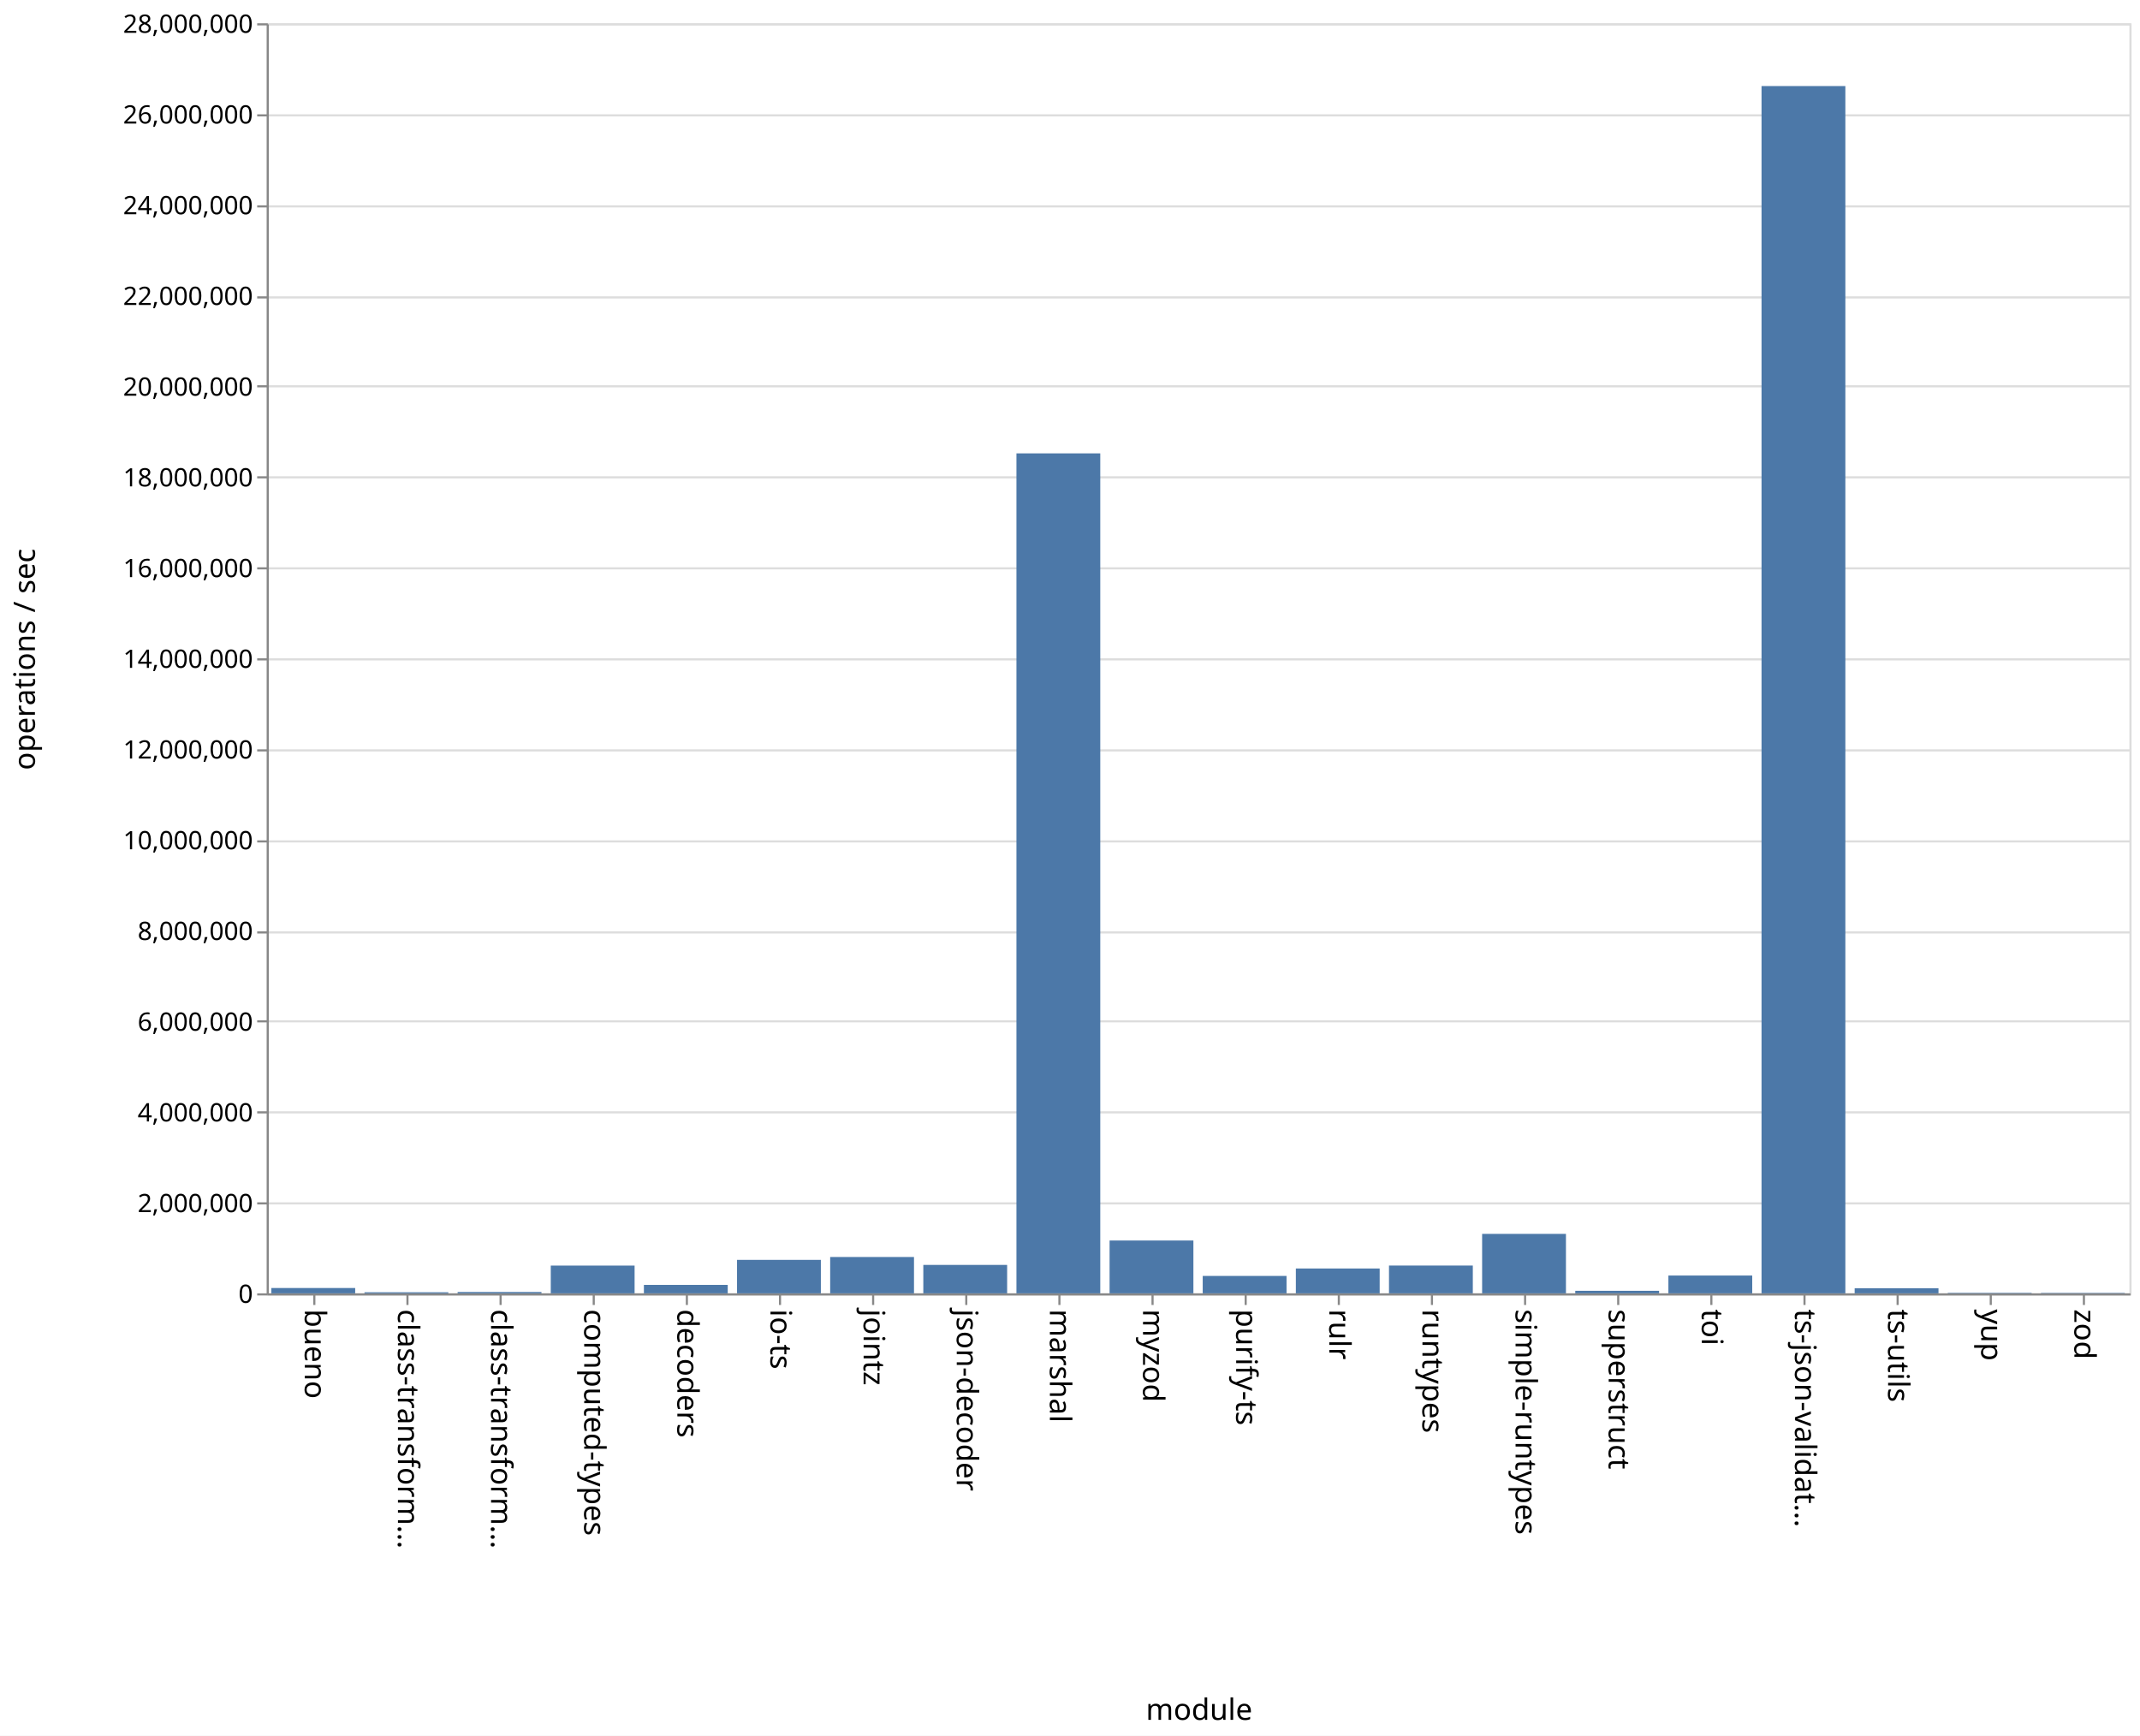
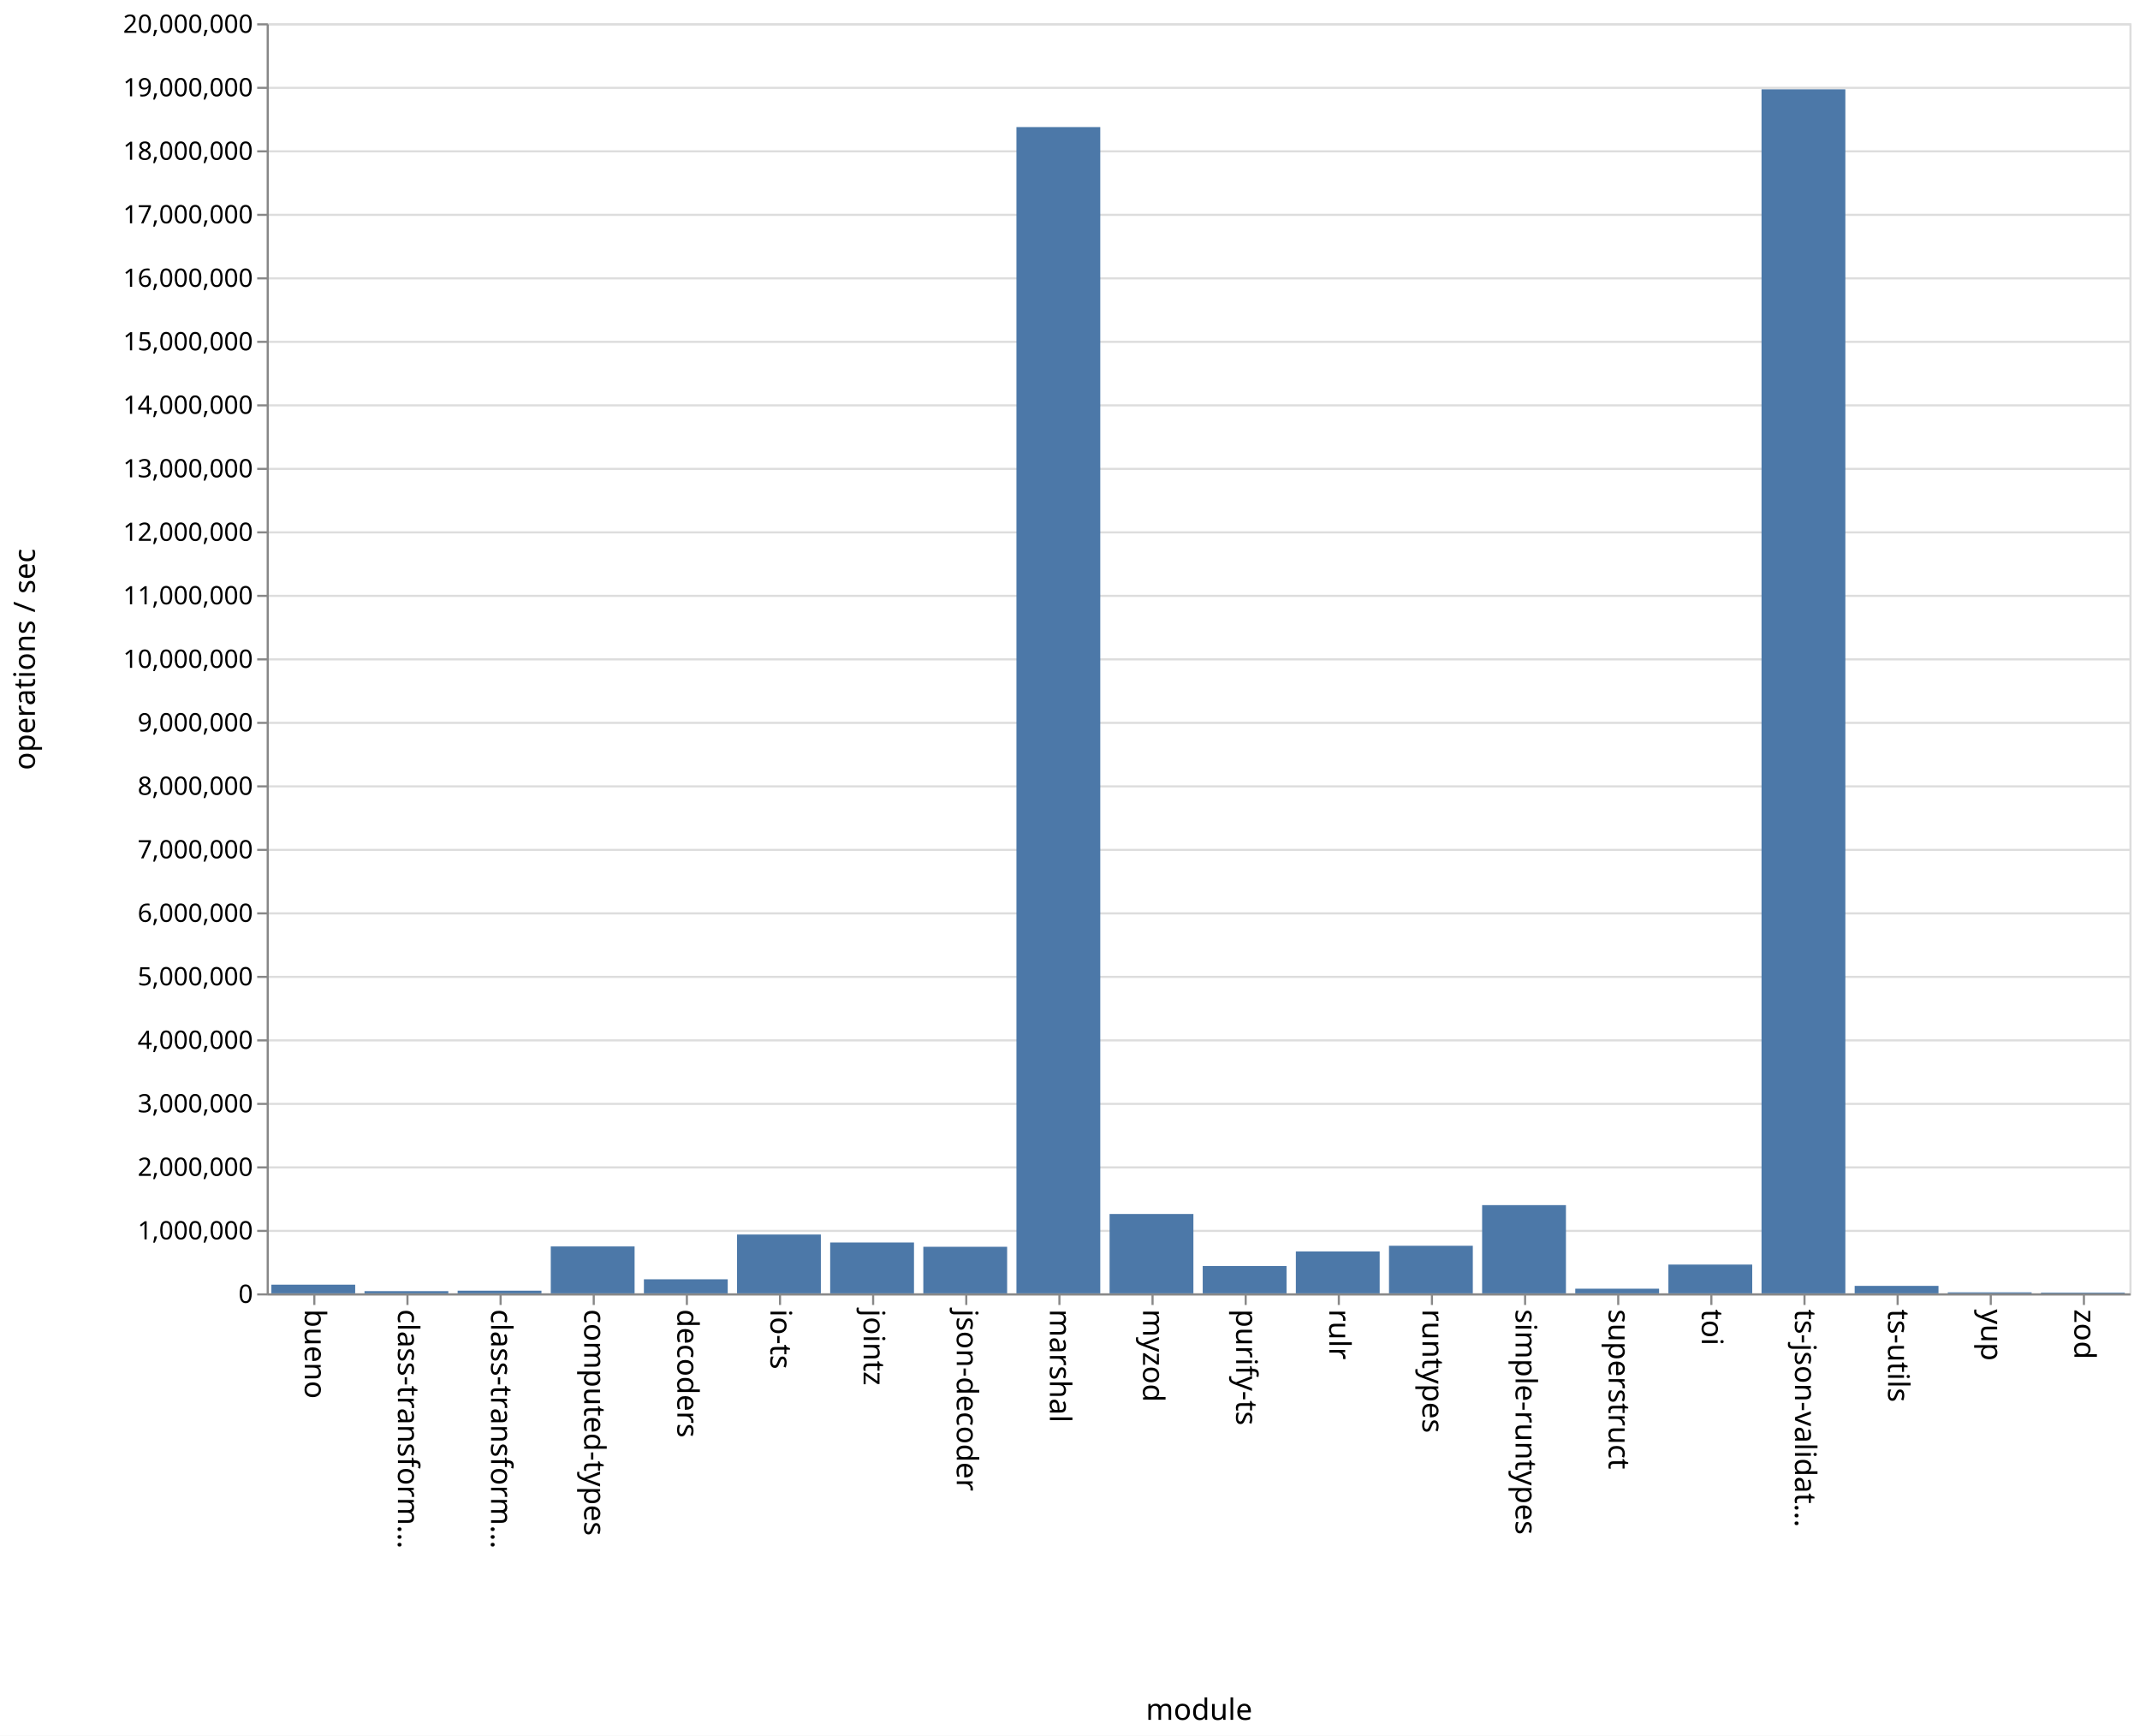
<svg xmlns="http://www.w3.org/2000/svg" class="marks" width="1011" height="820">
  <path fill="#fff" d="M0 0h1011v820H0z" />
  <g class="mark-group role-frame root" aria-roledescription="group mark container" fill="none" stroke-miterlimit="10">
    <path class="background" aria-hidden="true" d="M126.5 11.5h880v600h-880z" stroke="#ddd" />
    <g class="mark-group role-axis" aria-hidden="true">
      <path class="background" aria-hidden="true" d="M126.5 11.5z" pointer-events="none" />
      <g class="mark-rule role-axis-grid" pointer-events="none" stroke="#ddd">
-         <path d="M126.5 611.5h880M126.5 568.5h880M126.5 525.5h880M126.5 482.5h880M126.5 440.5h880M126.5 397.5h880M126.5 354.5h880M126.5 311.5h880M126.5 268.5h880M126.5 225.5h880M126.5 182.5h880M126.5 140.5h880M126.5 97.5h880M126.5 54.5h880M126.5 11.5h880" />
+         <path d="M126.5 611.5h880M126.5 581.5h880M126.5 551.5h880M126.5 521.5h880M126.5 491.5h880M126.5 461.5h880M126.5 431.5h880M126.5 401.5h880M126.5 371.5h880M126.5 341.5h880M126.5 311.5h880M126.5 281.5h880M126.5 251.5h880M126.5 221.5h880M126.5 191.5h880M126.5 161.5h880M126.5 131.5h880M126.5 101.5h880M126.5 71.5h880M126.5 41.5h880M126.5 11.5h880" />
      </g>
    </g>
    <g class="mark-group role-axis" aria-roledescription="axis" aria-label="X-axis titled 'module' for a discrete scale with 20 values: bueno, class-transformer-validator-async, class-transformer-validator-sync, computed-types, decoders, ending with zod">
      <path class="background" aria-hidden="true" d="M126.5 611.5z" pointer-events="none" />
      <g class="mark-rule role-axis-tick" pointer-events="none" stroke="#888">
        <path d="M148.5 611.5v5M192.5 611.5v5M236.5 611.5v5M280.5 611.5v5M324.5 611.5v5M368.5 611.5v5M412.5 611.5v5M456.5 611.5v5M500.5 611.5v5M544.5 611.5v5M588.5 611.5v5M632.5 611.5v5M676.5 611.5v5M720.5 611.5v5M764.5 611.5v5M808.5 611.5v5M852.5 611.5v5M896.5 611.5v5M940.5 611.5v5M984.5 611.5v5" />
      </g>
      <g class="mark-text role-axis-label" pointer-events="none" font-family="sans-serif" font-size="14" fill="#000">
        <text transform="rotate(90 -237.25 381.25)">
                    bueno
                </text>
        <text transform="rotate(90 -215.25 403.25)">
                    class-transform…
                </text>
        <text transform="rotate(90 -193.25 425.25)">
                    class-transform…
                </text>
        <text transform="rotate(90 -171.25 447.25)">
                    computed-types
                </text>
        <text transform="rotate(90 -149.25 469.25)">
                    decoders
                </text>
        <text transform="rotate(90 -127.25 491.25)">
                    io-ts
                </text>
        <text transform="rotate(90 -105.25 513.25)">
                    jointz
                </text>
        <text transform="rotate(90 -83.25 535.25)">
                    json-decoder
                </text>
        <text transform="rotate(90 -61.25 557.25)">
                    marshal
                </text>
        <text transform="rotate(90 -39.25 579.25)">
                    myzod
                </text>
        <text transform="rotate(90 -17.25 601.25)">
                    purify-ts
                </text>
        <text transform="rotate(90 4.75 623.25)">
                    rulr
                </text>
        <text transform="rotate(90 26.75 645.25)">
                    runtypes
                </text>
        <text transform="rotate(90 48.75 667.25)">
                    simple-runtypes
                </text>
        <text transform="rotate(90 70.75 689.25)">
                    superstruct
                </text>
        <text transform="rotate(90 92.75 711.25)">
                    toi
                </text>
        <text transform="rotate(90 114.75 733.25)">
                    ts-json-validat…
                </text>
        <text transform="rotate(90 136.75 755.25)">
                    ts-utils
                </text>
        <text transform="rotate(90 158.75 777.25)">
                    yup
                </text>
        <text transform="rotate(90 180.75 799.25)">
                    zod
                </text>
      </g>
      <path stroke="#888" d="M126.5 611.5h880" pointer-events="none" />
      <text text-anchor="middle" transform="translate(566.5 812.5)" font-family="sans-serif" font-size="14" fill="#000" pointer-events="none">
                module
            </text>
    </g>
-     <g class="mark-group role-axis" aria-roledescription="axis" aria-label="Y-axis titled 'operations / sec' for a linear scale with values from 0 to 28,000,000">
+     <g class="mark-group role-axis" aria-roledescription="axis" aria-label="Y-axis titled 'operations / sec' for a linear scale with values from 0 to 20,000,000">
      <path class="background" aria-hidden="true" d="M126.5 11.5z" pointer-events="none" />
      <g class="mark-rule role-axis-tick" pointer-events="none" stroke="#888">
-         <path d="M126.5 611.5h-5M126.5 568.5h-5M126.5 525.5h-5M126.5 482.5h-5M126.5 440.5h-5M126.5 397.5h-5M126.5 354.5h-5M126.5 311.5h-5M126.5 268.5h-5M126.5 225.5h-5M126.5 182.5h-5M126.5 140.5h-5M126.5 97.5h-5M126.5 54.5h-5M126.5 11.5h-5" />
+         <path d="M126.5 611.5h-5M126.5 581.5h-5M126.5 551.5h-5M126.5 521.5h-5M126.5 491.5h-5M126.5 461.5h-5M126.5 431.5h-5M126.5 401.5h-5M126.5 371.5h-5M126.5 341.5h-5M126.5 311.5h-5M126.5 281.5h-5M126.5 251.5h-5M126.5 221.5h-5M126.5 191.5h-5M126.5 161.5h-5M126.5 131.5h-5M126.5 101.5h-5M126.5 71.5h-5M126.5 41.5h-5M126.5 11.5h-5" />
      </g>
      <g class="mark-text role-axis-label" pointer-events="none" text-anchor="end" font-family="sans-serif" font-size="12" fill="#000">
        <text transform="translate(119.5 615.5)">
                    0
                </text>
-         <text transform="translate(119.5 572.643)">
+         <text transform="translate(119.5 585.5)">
+                     1,000,000
+                 </text>
+         <text transform="translate(119.5 555.5)">
                    2,000,000
                </text>
-         <text transform="translate(119.5 529.786)">
+         <text transform="translate(119.5 525.5)">
+                     3,000,000
+                 </text>
+         <text transform="translate(119.5 495.5)">
                    4,000,000
                </text>
-         <text transform="translate(119.5 486.929)">
+         <text transform="translate(119.5 465.5)">
+                     5,000,000
+                 </text>
+         <text transform="translate(119.5 435.5)">
                    6,000,000
                </text>
-         <text transform="translate(119.5 444.071)">
+         <text transform="translate(119.5 405.5)">
+                     7,000,000
+                 </text>
+         <text transform="translate(119.5 375.5)">
                    8,000,000
                </text>
-         <text transform="translate(119.5 401.214)">
+         <text transform="translate(119.5 345.5)">
+                     9,000,000
+                 </text>
+         <text transform="translate(119.5 315.5)">
                    10,000,000
                </text>
-         <text transform="translate(119.5 358.357)">
+         <text transform="translate(119.5 285.5)">
+                     11,000,000
+                 </text>
+         <text transform="translate(119.5 255.5)">
                    12,000,000
                </text>
-         <text transform="translate(119.5 315.5)">
+         <text transform="translate(119.5 225.5)">
+                     13,000,000
+                 </text>
+         <text transform="translate(119.5 195.5)">
                    14,000,000
                </text>
-         <text transform="translate(119.5 272.643)">
+         <text transform="translate(119.5 165.5)">
+                     15,000,000
+                 </text>
+         <text transform="translate(119.5 135.5)">
                    16,000,000
                </text>
-         <text transform="translate(119.5 229.786)">
+         <text transform="translate(119.5 105.5)">
+                     17,000,000
+                 </text>
+         <text transform="translate(119.5 75.5)">
                    18,000,000
                </text>
-         <text transform="translate(119.5 186.929)">
-                     20,000,000
-                 </text>
-         <text transform="translate(119.5 144.071)">
-                     22,000,000
-                 </text>
-         <text transform="translate(119.5 101.214)">
-                     24,000,000
-                 </text>
-         <text transform="translate(119.5 58.357)">
-                     26,000,000
+         <text transform="translate(119.5 45.5)">
+                     19,000,000
                </text>
        <text transform="translate(119.5 15.5)">
-                     28,000,000
+                     20,000,000
                </text>
      </g>
      <path stroke="#888" d="M126.5 611.5v-600" pointer-events="none" />
      <text text-anchor="middle" transform="rotate(-90 164 147.5)" font-family="sans-serif" font-size="14" fill="#000" pointer-events="none">
                operations / sec
            </text>
    </g>
    <g class="mark-rect role-mark marks" aria-roledescription="rect mark container" fill="#4c78a8">
-       <path aria-label="operations / sec: 117398; module: bueno" aria-roledescription="bar" d="M128.2 608.484h39.6V611h-39.6z" />
-       <path aria-label="operations / sec: 23675; module: class-transformer-validator-async" aria-roledescription="bar" d="M172.2 610.493h39.6V611h-39.6z" />
-       <path aria-label="operations / sec: 29638; module: class-transformer-validator-sync" aria-roledescription="bar" d="M216.2 610.365h39.6V611h-39.6z" />
-       <path aria-label="operations / sec: 611844; module: computed-types" aria-roledescription="bar" d="M260.2 597.89h39.6V611h-39.6z" />
-       <path aria-label="operations / sec: 186201; module: decoders" aria-roledescription="bar" d="M304.2 607.01h39.6V611h-39.6z" />
-       <path aria-label="operations / sec: 737684; module: io-ts" aria-roledescription="bar" d="M348.2 595.192h39.6V611h-39.6z" />
-       <path aria-label="operations / sec: 801206; module: jointz" aria-roledescription="bar" d="M392.2 593.831h39.6V611h-39.6z" />
-       <path aria-label="operations / sec: 626760; module: json-decoder" aria-roledescription="bar" d="M436.2 597.57h39.6V611h-39.6z" />
-       <path aria-label="operations / sec: 18518295; module: marshal" aria-roledescription="bar" d="M480.2 214.18h39.6V611h-39.6z" />
-       <path aria-label="operations / sec: 1164666; module: myzod" aria-roledescription="bar" d="M524.2 586.043h39.6V611h-39.6z" />
-       <path aria-label="operations / sec: 383850; module: purify-ts" aria-roledescription="bar" d="M568.2 602.775h39.6V611h-39.6z" />
-       <path aria-label="operations / sec: 547803; module: rulr" aria-roledescription="bar" d="M612.2 599.261h39.6V611h-39.6z" />
-       <path aria-label="operations / sec: 612722; module: runtypes" aria-roledescription="bar" d="M656.2 597.87h39.6V611h-39.6z" />
-       <path aria-label="operations / sec: 1310805; module: simple-runtypes" aria-roledescription="bar" d="M700.2 582.911h39.6V611h-39.6z" />
-       <path aria-label="operations / sec: 55832; module: superstruct" aria-roledescription="bar" d="M744.2 609.804h39.6V611h-39.6z" />
-       <path aria-label="operations / sec: 392422; module: toi" aria-roledescription="bar" d="M788.2 602.591h39.6V611h-39.6z" />
-       <path aria-label="operations / sec: 26616049; module: ts-json-validator" aria-roledescription="bar" d="M832.2 40.656h39.6V611h-39.6z" />
-       <path aria-label="operations / sec: 112079; module: ts-utils" aria-roledescription="bar" d="M876.2 608.598h39.6V611h-39.6z" />
-       <path aria-label="operations / sec: 10989; module: yup" aria-roledescription="bar" d="M920.2 610.765h39.6V611h-39.6z" />
-       <path aria-label="operations / sec: 9315; module: zod" aria-roledescription="bar" d="M964.2 610.8h39.6v.2h-39.6z" />
+       <path aria-label="operations / sec: 136523; module: bueno" aria-roledescription="bar" d="M128.2 606.904h39.6V611h-39.6z" />
+       <path aria-label="operations / sec: 34674; module: class-transformer-validator-async" aria-roledescription="bar" d="M172.2 609.96h39.6V611h-39.6z" />
+       <path aria-label="operations / sec: 42018; module: class-transformer-validator-sync" aria-roledescription="bar" d="M216.2 609.74h39.6V611h-39.6z" />
+       <path aria-label="operations / sec: 738542; module: computed-types" aria-roledescription="bar" d="M260.2 588.844h39.6V611h-39.6z" />
+       <path aria-label="operations / sec: 221164; module: decoders" aria-roledescription="bar" d="M304.2 604.365h39.6V611h-39.6z" />
+       <path aria-label="operations / sec: 926156; module: io-ts" aria-roledescription="bar" d="M348.2 583.215h39.6V611h-39.6z" />
+       <path aria-label="operations / sec: 800649; module: jointz" aria-roledescription="bar" d="M392.2 586.98h39.6V611h-39.6z" />
+       <path aria-label="operations / sec: 733153; module: json-decoder" aria-roledescription="bar" d="M436.2 589.005h39.6V611h-39.6z" />
+       <path aria-label="operations / sec: 18365525; module: marshal" aria-roledescription="bar" d="M480.2 60.034h39.6V611h-39.6z" />
+       <path aria-label="operations / sec: 1249587; module: myzod" aria-roledescription="bar" d="M524.2 573.512h39.6V611h-39.6z" />
+       <path aria-label="operations / sec: 429721; module: purify-ts" aria-roledescription="bar" d="M568.2 598.108h39.6V611h-39.6z" />
+       <path aria-label="operations / sec: 659840; module: rulr" aria-roledescription="bar" d="M612.2 591.205h39.6V611h-39.6z" />
+       <path aria-label="operations / sec: 749200; module: runtypes" aria-roledescription="bar" d="M656.2 588.524h39.6V611h-39.6z" />
+       <path aria-label="operations / sec: 1389165; module: simple-runtypes" aria-roledescription="bar" d="M700.2 569.325h39.6V611h-39.6z" />
+       <path aria-label="operations / sec: 73174; module: superstruct" aria-roledescription="bar" d="M744.2 608.805h39.6V611h-39.6z" />
+       <path aria-label="operations / sec: 453023; module: toi" aria-roledescription="bar" d="M788.2 597.41h39.6V611h-39.6z" />
+       <path aria-label="operations / sec: 18959820; module: ts-json-validator" aria-roledescription="bar" d="M832.2 42.205h39.6V611h-39.6z" />
+       <path aria-label="operations / sec: 117570; module: ts-utils" aria-roledescription="bar" d="M876.2 607.473h39.6V611h-39.6z" />
+       <path aria-label="operations / sec: 15668; module: yup" aria-roledescription="bar" d="M920.2 610.53h39.6v.47h-39.6z" />
+       <path aria-label="operations / sec: 11416; module: zod" aria-roledescription="bar" d="M964.2 610.658h39.6V611h-39.6z" />
    </g>
  </g>
</svg>
